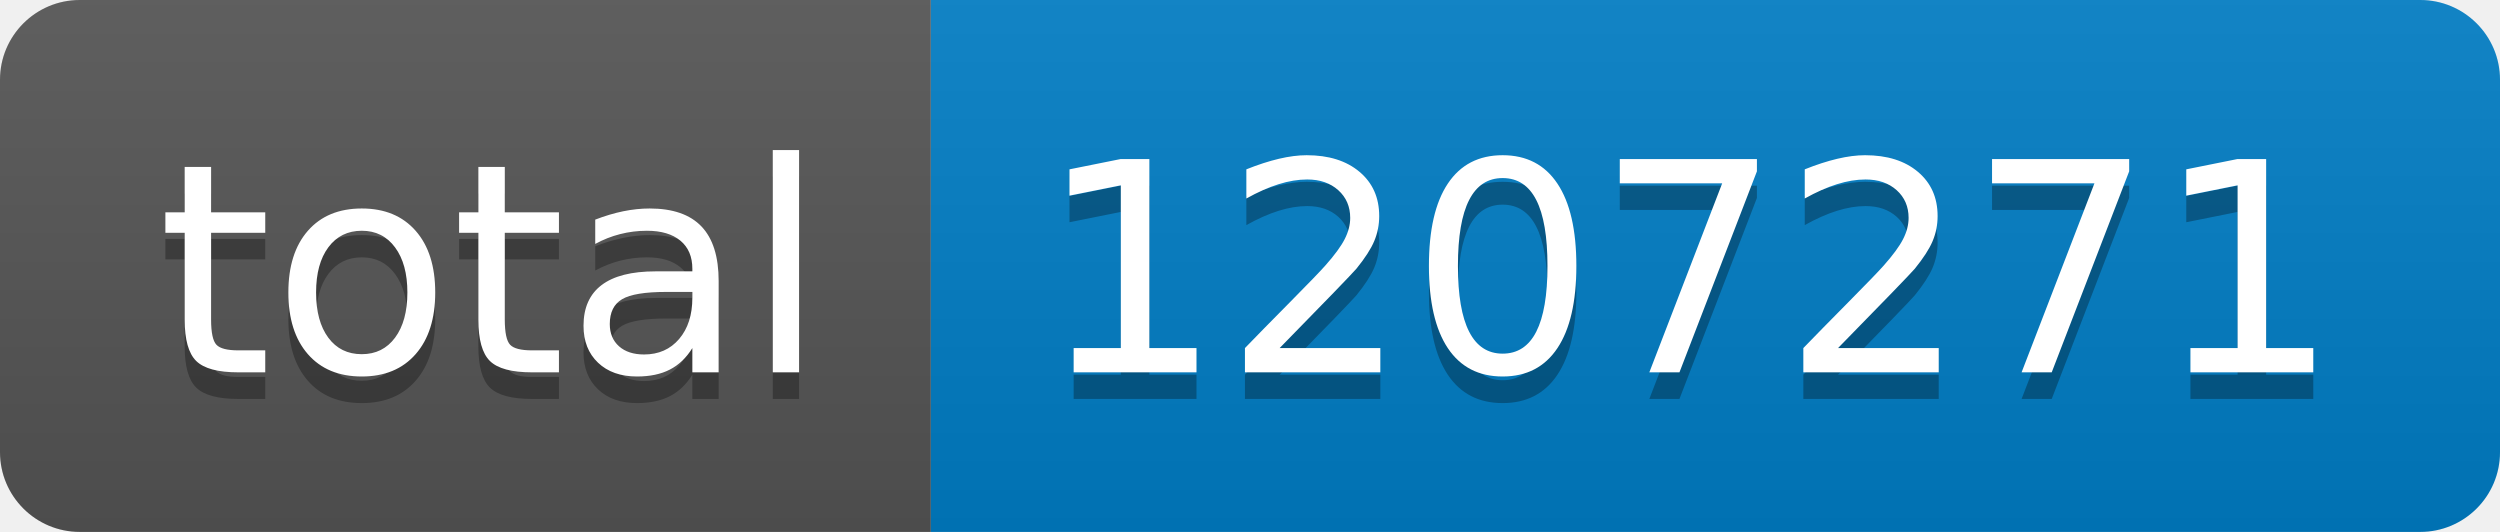
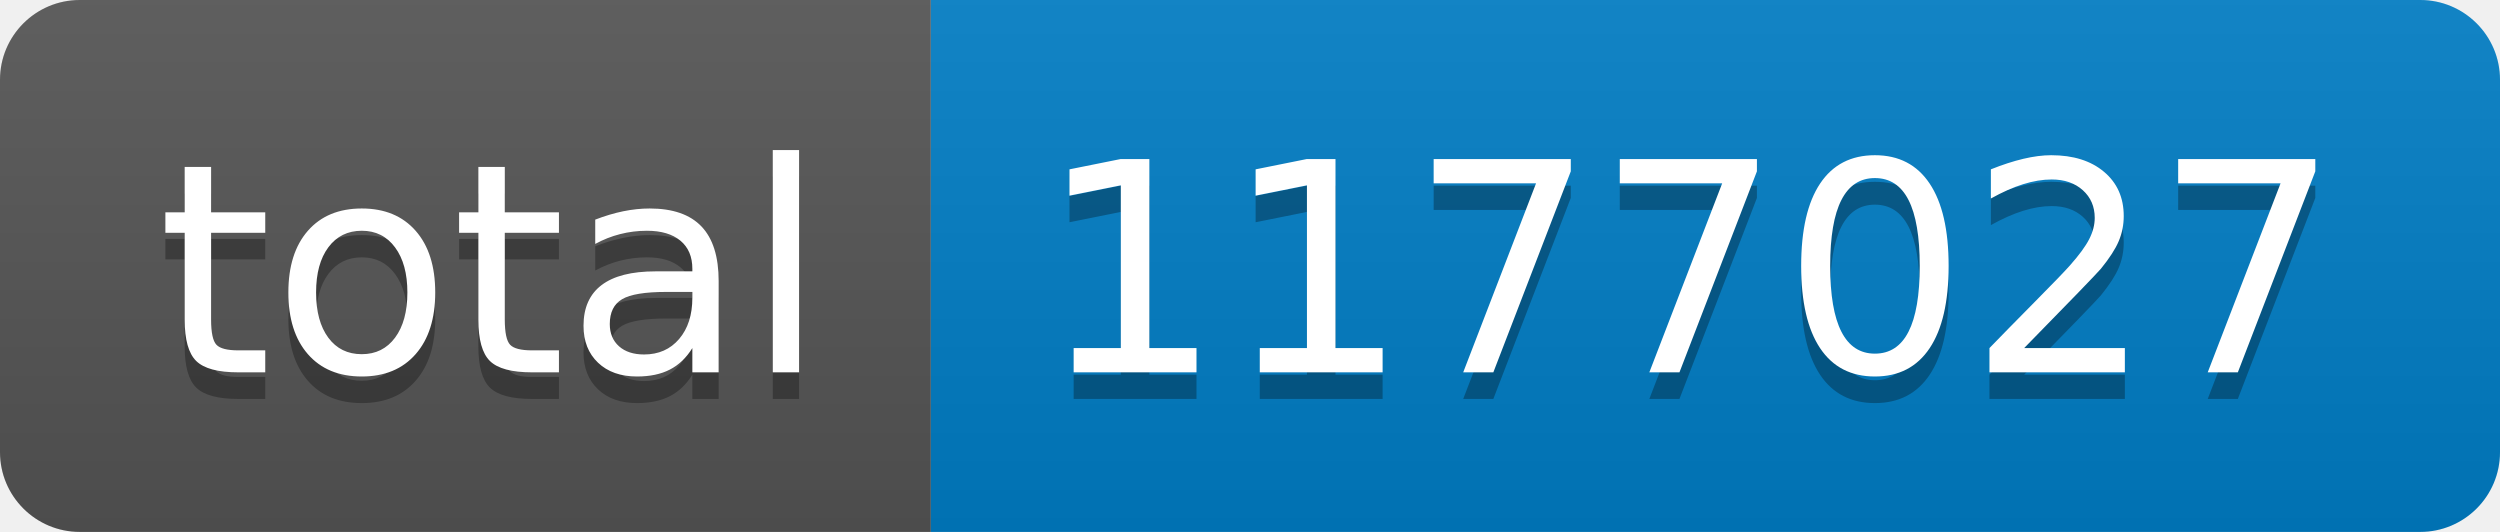
- <svg xmlns="http://www.w3.org/2000/svg" width="94" height="20" role="img" aria-label="total: 1207271">
+ <svg xmlns="http://www.w3.org/2000/svg" width="94" height="20" role="img" aria-label="total: 1177027">
  <linearGradient id="s" x2="0" y2="100%">
    <stop offset="0" stop-color="#bbb" stop-opacity=".1" />
    <stop offset="1" stop-opacity=".1" />
  </linearGradient>
  <clipPath id="r">
    <rect width="94" height="20" rx="3" fill="#fff" />
  </clipPath>
  <g clip-path="url(#r)">
    <rect width="35" height="20" fill="#555" />
    <rect x="35" width="59" height="20" fill="#007ec6" />
    <rect width="94" height="20" fill="url(#s)" />
  </g>
  <g fill="#fff" text-anchor="middle" font-family="Verdana,Geneva,DejaVu Sans,sans-serif" text-rendering="geometricPrecision" font-size="110">
    <text aria-hidden="true" x="185" y="150" fill="#010101" fill-opacity=".3" transform="scale(.1)" textLength="250">total</text>
    <text x="185" y="140" transform="scale(.1)" fill="#fff" textLength="250">total</text>
-     <text aria-hidden="true" x="635" y="150" fill="#010101" fill-opacity=".3" transform="scale(.1)" textLength="490">1207271</text>
-     <text x="635" y="140" transform="scale(.1)" fill="#fff" textLength="490">1207271</text>
+     <text aria-hidden="true" x="635" y="150" fill="#010101" fill-opacity=".3" transform="scale(.1)" textLength="490">1177027</text>
+     <text x="635" y="140" transform="scale(.1)" fill="#fff" textLength="490">1177027</text>
  </g>
</svg>
